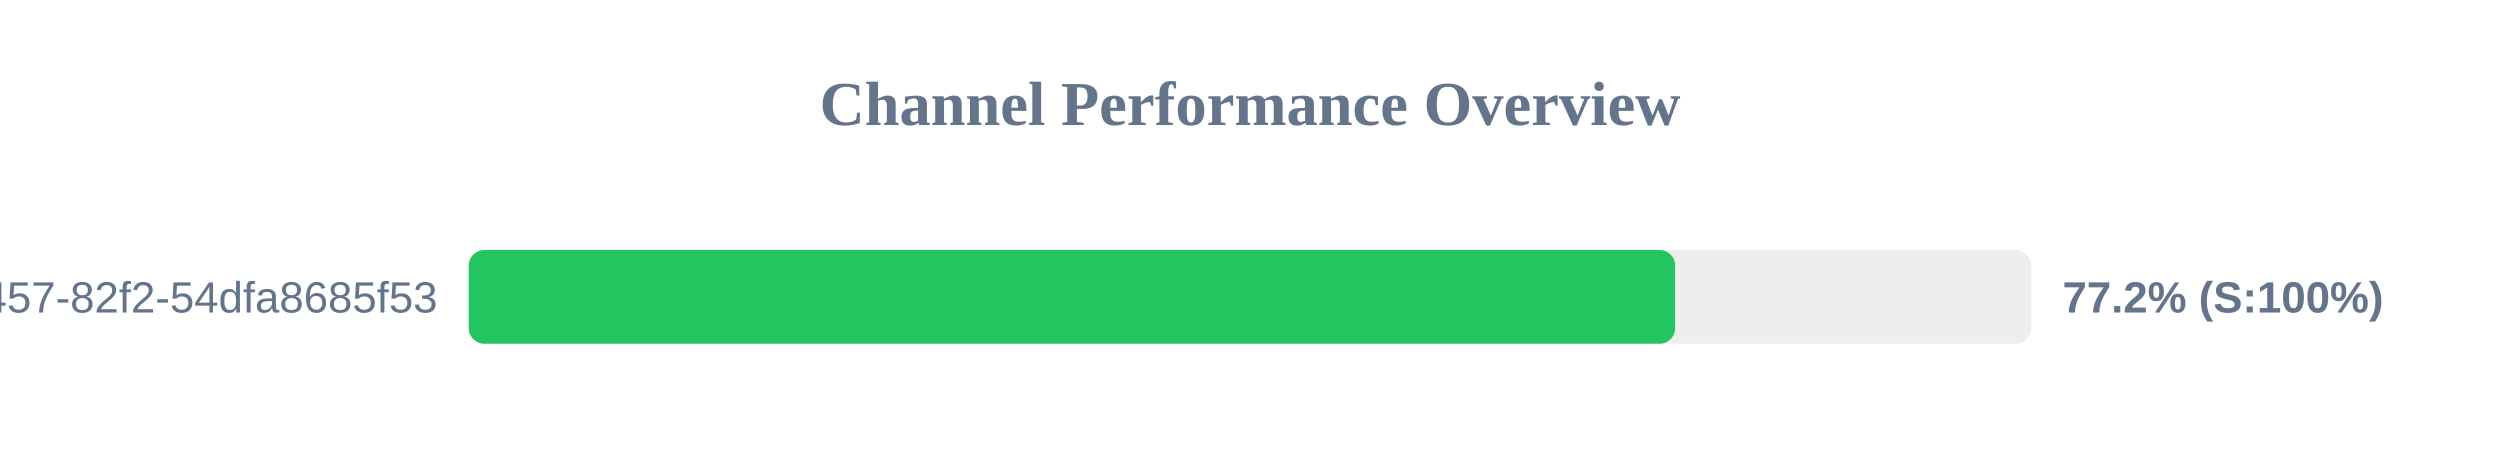
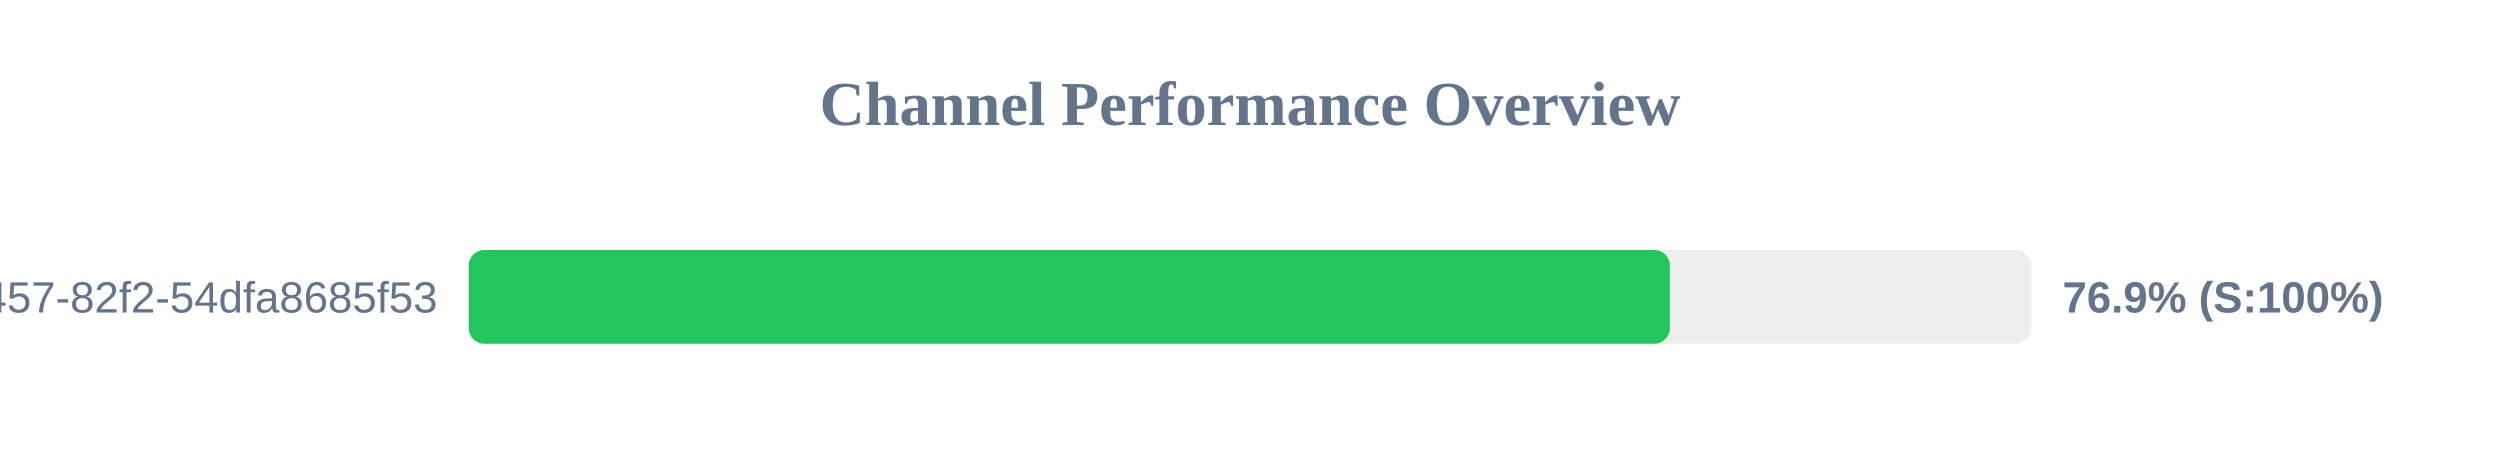
<svg xmlns="http://www.w3.org/2000/svg" width="800" height="150" version="1.1">
  <style>
        .row { font: 14px Arial; fill: #64748b; }
        .score { font: bold 14px Arial; fill: #64748b; }
    </style>
  <text x="400" y="40" text-anchor="middle" font-size="20px" font-weight="bold" fill="#64748b">Channel Performance Overview</text>
  <rect x="150" y="80" width="500" height="30" fill="#eee" rx="5" />
-   <rect x="150" y="80" width="386.05" height="30" fill="#22c55e" rx="5" />
+   <rect x="150" y="80" width="384.35" height="30" fill="#22c55e" rx="5" />
  <text x="140" y="100" text-anchor="end" class="row">?uuid=413c8b50-96bf-4457-82f2-54dfa8685f53</text>
-   <text x="660" y="100" text-anchor="start" class="score">77.2% (S:100%)</text>
+   <text x="660" y="100" text-anchor="start" class="score">76.9% (S:100%)</text>
</svg>
